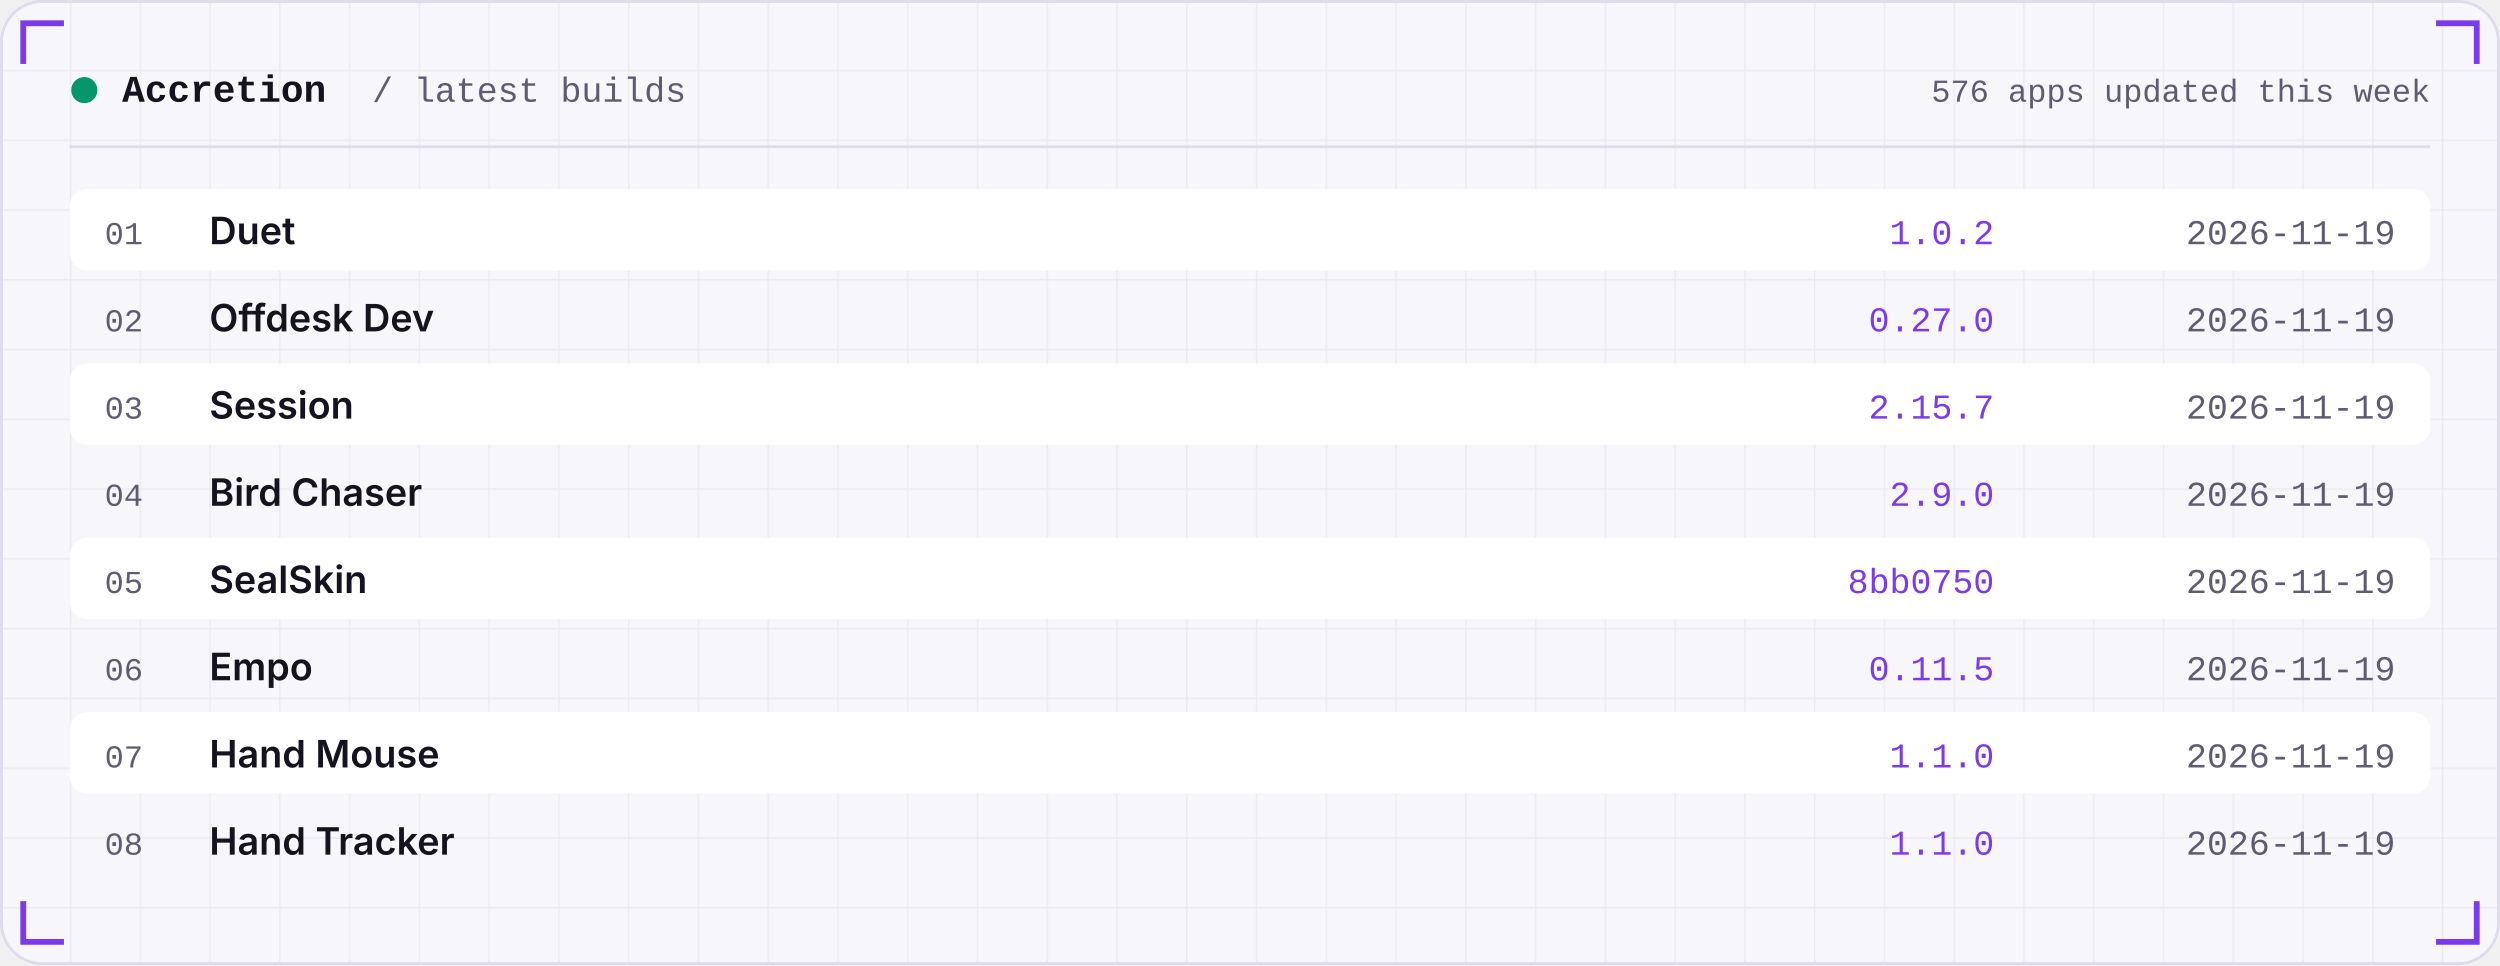
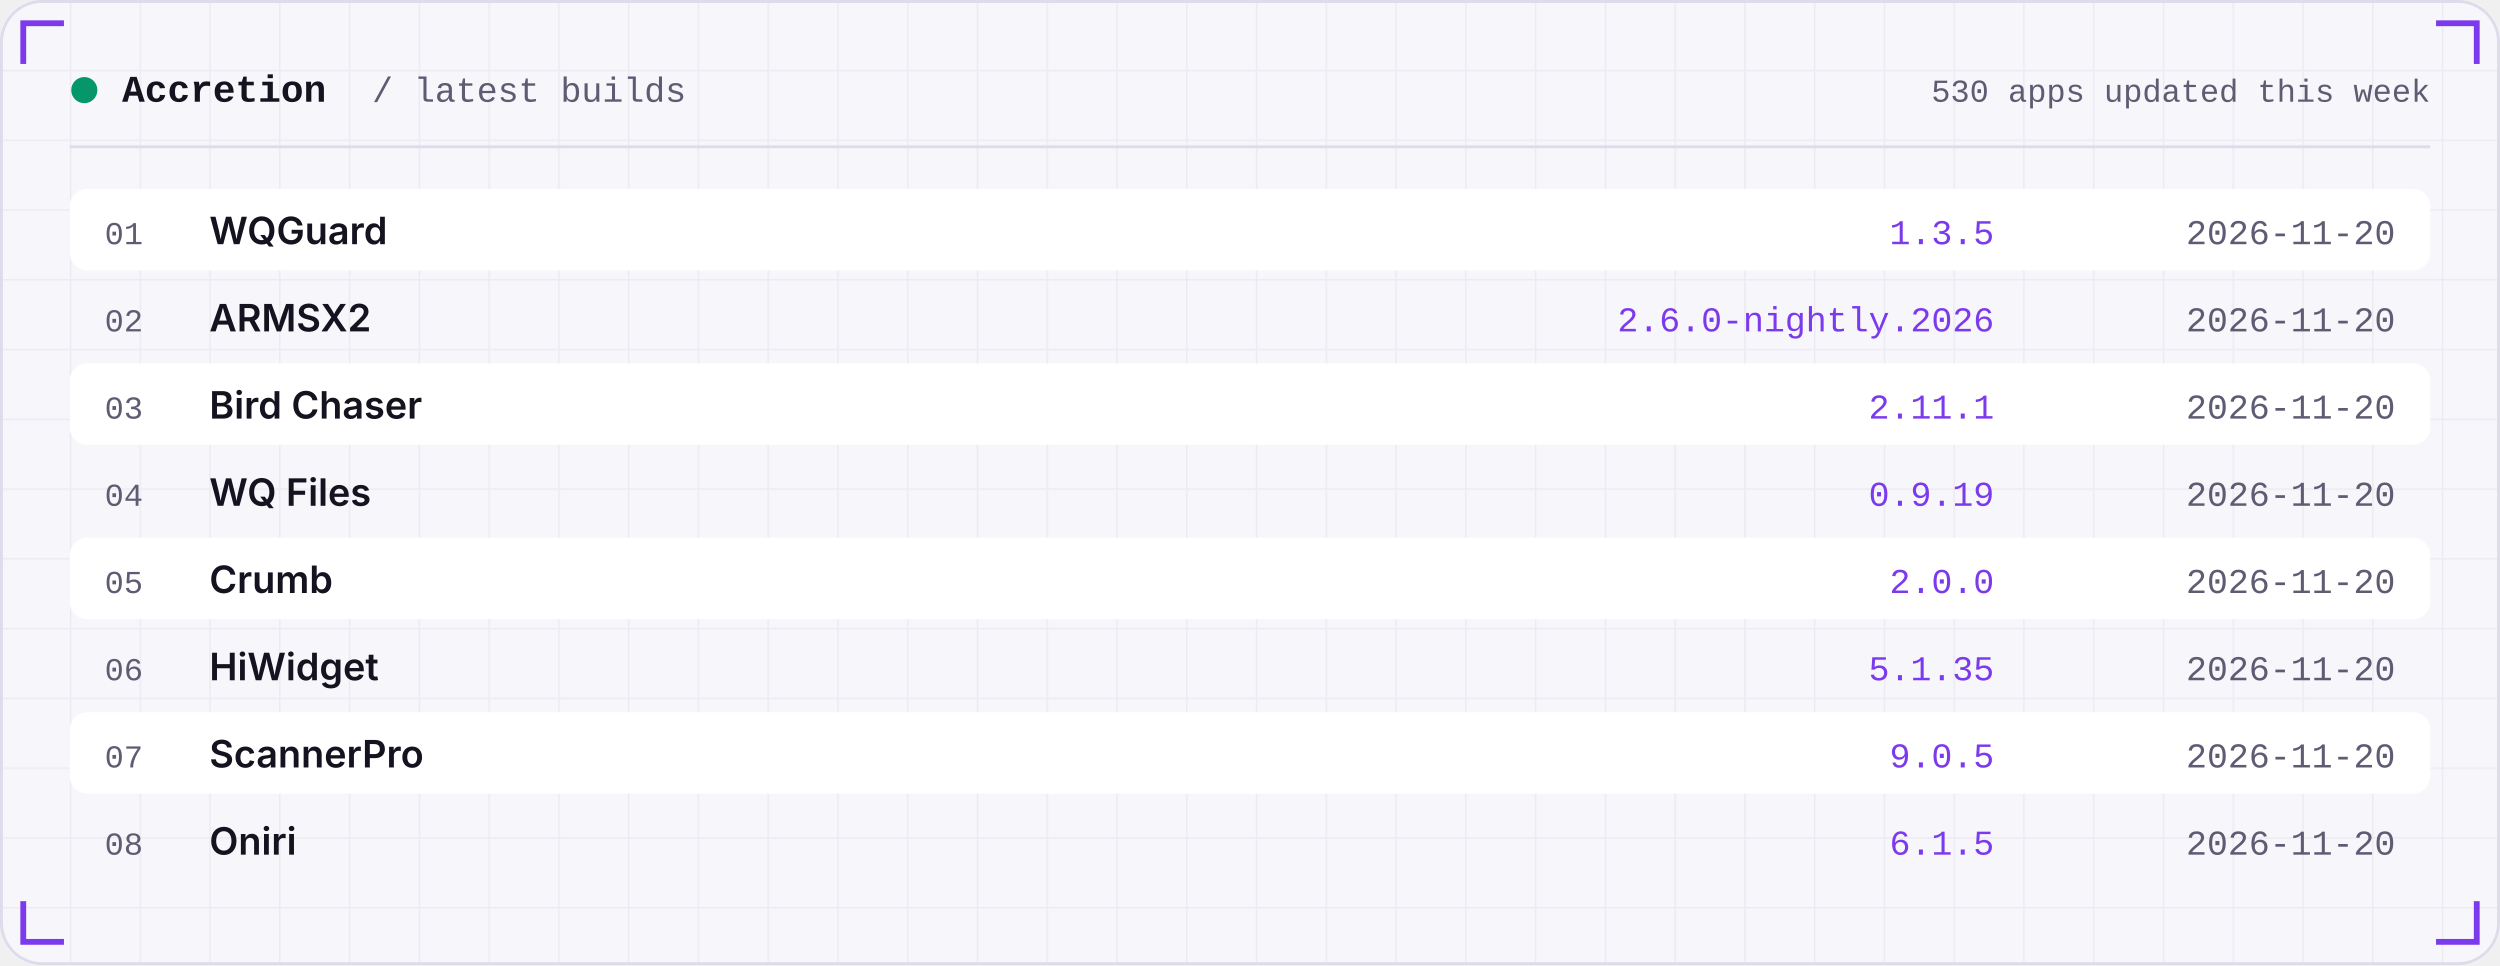
<svg xmlns="http://www.w3.org/2000/svg" width="860" height="332" viewBox="0 0 860 332" role="img">
  <defs>
    <linearGradient id="area" x1="0" x2="0" y1="0" y2="1">
      <stop offset="0" stop-color="#7C3AED" stop-opacity="0.35" />
      <stop offset="1" stop-color="#7C3AED" stop-opacity="0" />
    </linearGradient>
    <pattern id="grid" width="24" height="24" patternUnits="userSpaceOnUse">
      <path d="M24 0H0V24" fill="none" stroke="#181430" stroke-opacity="0.05" />
    </pattern>
  </defs>
  <rect width="860" height="332" rx="14" fill="#F7F6FB" />
  <rect width="860" height="332" rx="14" fill="url(#grid)" />
  <rect x="0.5" y="0.5" width="859" height="331" rx="14" fill="none" stroke="#DEDBEA" />
  <path d="M8 22 V8 H22" stroke="#7C3AED" stroke-width="2" fill="none" />
  <path d="M852 22 V8 H838" stroke="#7C3AED" stroke-width="2" fill="none" />
  <path d="M8 310 V324 H22" stroke="#7C3AED" stroke-width="2" fill="none" />
  <path d="M852 310 V324 H838" stroke="#7C3AED" stroke-width="2" fill="none" />
  <circle cx="29" cy="31" r="4.5" fill="#059669" />
  <text x="42" y="35" font-family="ui-monospace,SFMono-Regular,Menlo,Consolas,'Liberation Mono',monospace" font-size="13" font-weight="600" fill="#15131F" text-anchor="start" letter-spacing="0">Accretion</text>
  <text x="128" y="35" font-family="ui-monospace,SFMono-Regular,Menlo,Consolas,'Liberation Mono',monospace" font-size="12" font-weight="400" fill="#5E5B73" text-anchor="start" letter-spacing="0">/ latest builds</text>
-   <text x="836" y="35" font-family="ui-monospace,SFMono-Regular,Menlo,Consolas,'Liberation Mono',monospace" font-size="11" font-weight="400" fill="#5E5B73" text-anchor="end" letter-spacing="0">576 apps updated this week</text>
+   <text x="836" y="35" font-family="ui-monospace,SFMono-Regular,Menlo,Consolas,'Liberation Mono',monospace" font-size="11" font-weight="400" fill="#5E5B73" text-anchor="end" letter-spacing="0">530 apps updated this week</text>
  <rect x="24" y="50" width="812" height="1" fill="#DEDBEA" />
  <rect x="24" y="65" width="812" height="28" rx="6" fill="#FFFFFF" />
  <text x="36" y="84" font-family="ui-monospace,SFMono-Regular,Menlo,Consolas,'Liberation Mono',monospace" font-size="11" font-weight="400" fill="#5E5B73" text-anchor="start" letter-spacing="0">01</text>
-   <text x="72" y="84" font-family="-apple-system,BlinkMacSystemFont,'Segoe UI',Inter,Helvetica,Arial,sans-serif" font-size="13" font-weight="600" fill="#15131F" text-anchor="start" letter-spacing="0">Duet</text>
-   <text x="686" y="84" font-family="ui-monospace,SFMono-Regular,Menlo,Consolas,'Liberation Mono',monospace" font-size="12" font-weight="400" fill="#7C3AED" text-anchor="end" letter-spacing="0">1.0.2</text>
-   <text x="824" y="84" font-family="ui-monospace,SFMono-Regular,Menlo,Consolas,'Liberation Mono',monospace" font-size="12" font-weight="400" fill="#5E5B73" text-anchor="end" letter-spacing="0">2026-11-19</text>
+   <text x="72" y="84" font-family="-apple-system,BlinkMacSystemFont,'Segoe UI',Inter,Helvetica,Arial,sans-serif" font-size="13" font-weight="600" fill="#15131F" text-anchor="start" letter-spacing="0">WQGuard</text>
+   <text x="686" y="84" font-family="ui-monospace,SFMono-Regular,Menlo,Consolas,'Liberation Mono',monospace" font-size="12" font-weight="400" fill="#7C3AED" text-anchor="end" letter-spacing="0">1.3.5</text>
+   <text x="824" y="84" font-family="ui-monospace,SFMono-Regular,Menlo,Consolas,'Liberation Mono',monospace" font-size="12" font-weight="400" fill="#5E5B73" text-anchor="end" letter-spacing="0">2026-11-20</text>
  <text x="36" y="114" font-family="ui-monospace,SFMono-Regular,Menlo,Consolas,'Liberation Mono',monospace" font-size="11" font-weight="400" fill="#5E5B73" text-anchor="start" letter-spacing="0">02</text>
-   <text x="72" y="114" font-family="-apple-system,BlinkMacSystemFont,'Segoe UI',Inter,Helvetica,Arial,sans-serif" font-size="13" font-weight="600" fill="#15131F" text-anchor="start" letter-spacing="0">Offdesk Dev</text>
-   <text x="686" y="114" font-family="ui-monospace,SFMono-Regular,Menlo,Consolas,'Liberation Mono',monospace" font-size="12" font-weight="400" fill="#7C3AED" text-anchor="end" letter-spacing="0">0.27.0</text>
-   <text x="824" y="114" font-family="ui-monospace,SFMono-Regular,Menlo,Consolas,'Liberation Mono',monospace" font-size="12" font-weight="400" fill="#5E5B73" text-anchor="end" letter-spacing="0">2026-11-19</text>
+   <text x="72" y="114" font-family="-apple-system,BlinkMacSystemFont,'Segoe UI',Inter,Helvetica,Arial,sans-serif" font-size="13" font-weight="600" fill="#15131F" text-anchor="start" letter-spacing="0">ARMSX2</text>
+   <text x="686" y="114" font-family="ui-monospace,SFMono-Regular,Menlo,Consolas,'Liberation Mono',monospace" font-size="12" font-weight="400" fill="#7C3AED" text-anchor="end" letter-spacing="0">2.6.0-nightly.2026</text>
+   <text x="824" y="114" font-family="ui-monospace,SFMono-Regular,Menlo,Consolas,'Liberation Mono',monospace" font-size="12" font-weight="400" fill="#5E5B73" text-anchor="end" letter-spacing="0">2026-11-20</text>
  <rect x="24" y="125" width="812" height="28" rx="6" fill="#FFFFFF" />
  <text x="36" y="144" font-family="ui-monospace,SFMono-Regular,Menlo,Consolas,'Liberation Mono',monospace" font-size="11" font-weight="400" fill="#5E5B73" text-anchor="start" letter-spacing="0">03</text>
-   <text x="72" y="144" font-family="-apple-system,BlinkMacSystemFont,'Segoe UI',Inter,Helvetica,Arial,sans-serif" font-size="13" font-weight="600" fill="#15131F" text-anchor="start" letter-spacing="0">Session</text>
-   <text x="686" y="144" font-family="ui-monospace,SFMono-Regular,Menlo,Consolas,'Liberation Mono',monospace" font-size="12" font-weight="400" fill="#7C3AED" text-anchor="end" letter-spacing="0">2.15.7</text>
-   <text x="824" y="144" font-family="ui-monospace,SFMono-Regular,Menlo,Consolas,'Liberation Mono',monospace" font-size="12" font-weight="400" fill="#5E5B73" text-anchor="end" letter-spacing="0">2026-11-19</text>
+   <text x="72" y="144" font-family="-apple-system,BlinkMacSystemFont,'Segoe UI',Inter,Helvetica,Arial,sans-serif" font-size="13" font-weight="600" fill="#15131F" text-anchor="start" letter-spacing="0">Bird Chaser</text>
+   <text x="686" y="144" font-family="ui-monospace,SFMono-Regular,Menlo,Consolas,'Liberation Mono',monospace" font-size="12" font-weight="400" fill="#7C3AED" text-anchor="end" letter-spacing="0">2.11.1</text>
+   <text x="824" y="144" font-family="ui-monospace,SFMono-Regular,Menlo,Consolas,'Liberation Mono',monospace" font-size="12" font-weight="400" fill="#5E5B73" text-anchor="end" letter-spacing="0">2026-11-20</text>
  <text x="36" y="174" font-family="ui-monospace,SFMono-Regular,Menlo,Consolas,'Liberation Mono',monospace" font-size="11" font-weight="400" fill="#5E5B73" text-anchor="start" letter-spacing="0">04</text>
-   <text x="72" y="174" font-family="-apple-system,BlinkMacSystemFont,'Segoe UI',Inter,Helvetica,Arial,sans-serif" font-size="13" font-weight="600" fill="#15131F" text-anchor="start" letter-spacing="0">Bird Chaser</text>
-   <text x="686" y="174" font-family="ui-monospace,SFMono-Regular,Menlo,Consolas,'Liberation Mono',monospace" font-size="12" font-weight="400" fill="#7C3AED" text-anchor="end" letter-spacing="0">2.9.0</text>
-   <text x="824" y="174" font-family="ui-monospace,SFMono-Regular,Menlo,Consolas,'Liberation Mono',monospace" font-size="12" font-weight="400" fill="#5E5B73" text-anchor="end" letter-spacing="0">2026-11-19</text>
+   <text x="72" y="174" font-family="-apple-system,BlinkMacSystemFont,'Segoe UI',Inter,Helvetica,Arial,sans-serif" font-size="13" font-weight="600" fill="#15131F" text-anchor="start" letter-spacing="0">WQ Files</text>
+   <text x="686" y="174" font-family="ui-monospace,SFMono-Regular,Menlo,Consolas,'Liberation Mono',monospace" font-size="12" font-weight="400" fill="#7C3AED" text-anchor="end" letter-spacing="0">0.9.19</text>
+   <text x="824" y="174" font-family="ui-monospace,SFMono-Regular,Menlo,Consolas,'Liberation Mono',monospace" font-size="12" font-weight="400" fill="#5E5B73" text-anchor="end" letter-spacing="0">2026-11-20</text>
  <rect x="24" y="185" width="812" height="28" rx="6" fill="#FFFFFF" />
  <text x="36" y="204" font-family="ui-monospace,SFMono-Regular,Menlo,Consolas,'Liberation Mono',monospace" font-size="11" font-weight="400" fill="#5E5B73" text-anchor="start" letter-spacing="0">05</text>
-   <text x="72" y="204" font-family="-apple-system,BlinkMacSystemFont,'Segoe UI',Inter,Helvetica,Arial,sans-serif" font-size="13" font-weight="600" fill="#15131F" text-anchor="start" letter-spacing="0">SealSkin</text>
-   <text x="686" y="204" font-family="ui-monospace,SFMono-Regular,Menlo,Consolas,'Liberation Mono',monospace" font-size="12" font-weight="400" fill="#7C3AED" text-anchor="end" letter-spacing="0">8bb0750</text>
-   <text x="824" y="204" font-family="ui-monospace,SFMono-Regular,Menlo,Consolas,'Liberation Mono',monospace" font-size="12" font-weight="400" fill="#5E5B73" text-anchor="end" letter-spacing="0">2026-11-19</text>
+   <text x="72" y="204" font-family="-apple-system,BlinkMacSystemFont,'Segoe UI',Inter,Helvetica,Arial,sans-serif" font-size="13" font-weight="600" fill="#15131F" text-anchor="start" letter-spacing="0">Crumb</text>
+   <text x="686" y="204" font-family="ui-monospace,SFMono-Regular,Menlo,Consolas,'Liberation Mono',monospace" font-size="12" font-weight="400" fill="#7C3AED" text-anchor="end" letter-spacing="0">2.0.0</text>
+   <text x="824" y="204" font-family="ui-monospace,SFMono-Regular,Menlo,Consolas,'Liberation Mono',monospace" font-size="12" font-weight="400" fill="#5E5B73" text-anchor="end" letter-spacing="0">2026-11-20</text>
  <text x="36" y="234" font-family="ui-monospace,SFMono-Regular,Menlo,Consolas,'Liberation Mono',monospace" font-size="11" font-weight="400" fill="#5E5B73" text-anchor="start" letter-spacing="0">06</text>
-   <text x="72" y="234" font-family="-apple-system,BlinkMacSystemFont,'Segoe UI',Inter,Helvetica,Arial,sans-serif" font-size="13" font-weight="600" fill="#15131F" text-anchor="start" letter-spacing="0">Empo</text>
-   <text x="686" y="234" font-family="ui-monospace,SFMono-Regular,Menlo,Consolas,'Liberation Mono',monospace" font-size="12" font-weight="400" fill="#7C3AED" text-anchor="end" letter-spacing="0">0.11.5</text>
-   <text x="824" y="234" font-family="ui-monospace,SFMono-Regular,Menlo,Consolas,'Liberation Mono',monospace" font-size="12" font-weight="400" fill="#5E5B73" text-anchor="end" letter-spacing="0">2026-11-19</text>
+   <text x="72" y="234" font-family="-apple-system,BlinkMacSystemFont,'Segoe UI',Inter,Helvetica,Arial,sans-serif" font-size="13" font-weight="600" fill="#15131F" text-anchor="start" letter-spacing="0">HiWidget</text>
+   <text x="686" y="234" font-family="ui-monospace,SFMono-Regular,Menlo,Consolas,'Liberation Mono',monospace" font-size="12" font-weight="400" fill="#7C3AED" text-anchor="end" letter-spacing="0">5.1.35</text>
+   <text x="824" y="234" font-family="ui-monospace,SFMono-Regular,Menlo,Consolas,'Liberation Mono',monospace" font-size="12" font-weight="400" fill="#5E5B73" text-anchor="end" letter-spacing="0">2026-11-20</text>
  <rect x="24" y="245" width="812" height="28" rx="6" fill="#FFFFFF" />
  <text x="36" y="264" font-family="ui-monospace,SFMono-Regular,Menlo,Consolas,'Liberation Mono',monospace" font-size="11" font-weight="400" fill="#5E5B73" text-anchor="start" letter-spacing="0">07</text>
-   <text x="72" y="264" font-family="-apple-system,BlinkMacSystemFont,'Segoe UI',Inter,Helvetica,Arial,sans-serif" font-size="13" font-weight="600" fill="#15131F" text-anchor="start" letter-spacing="0">Hand Mouse</text>
-   <text x="686" y="264" font-family="ui-monospace,SFMono-Regular,Menlo,Consolas,'Liberation Mono',monospace" font-size="12" font-weight="400" fill="#7C3AED" text-anchor="end" letter-spacing="0">1.1.0</text>
-   <text x="824" y="264" font-family="ui-monospace,SFMono-Regular,Menlo,Consolas,'Liberation Mono',monospace" font-size="12" font-weight="400" fill="#5E5B73" text-anchor="end" letter-spacing="0">2026-11-19</text>
+   <text x="72" y="264" font-family="-apple-system,BlinkMacSystemFont,'Segoe UI',Inter,Helvetica,Arial,sans-serif" font-size="13" font-weight="600" fill="#15131F" text-anchor="start" letter-spacing="0">ScannerPro</text>
+   <text x="686" y="264" font-family="ui-monospace,SFMono-Regular,Menlo,Consolas,'Liberation Mono',monospace" font-size="12" font-weight="400" fill="#7C3AED" text-anchor="end" letter-spacing="0">9.0.5</text>
+   <text x="824" y="264" font-family="ui-monospace,SFMono-Regular,Menlo,Consolas,'Liberation Mono',monospace" font-size="12" font-weight="400" fill="#5E5B73" text-anchor="end" letter-spacing="0">2026-11-20</text>
  <text x="36" y="294" font-family="ui-monospace,SFMono-Regular,Menlo,Consolas,'Liberation Mono',monospace" font-size="11" font-weight="400" fill="#5E5B73" text-anchor="start" letter-spacing="0">08</text>
-   <text x="72" y="294" font-family="-apple-system,BlinkMacSystemFont,'Segoe UI',Inter,Helvetica,Arial,sans-serif" font-size="13" font-weight="600" fill="#15131F" text-anchor="start" letter-spacing="0">Hand Tracker</text>
-   <text x="686" y="294" font-family="ui-monospace,SFMono-Regular,Menlo,Consolas,'Liberation Mono',monospace" font-size="12" font-weight="400" fill="#7C3AED" text-anchor="end" letter-spacing="0">1.1.0</text>
-   <text x="824" y="294" font-family="ui-monospace,SFMono-Regular,Menlo,Consolas,'Liberation Mono',monospace" font-size="12" font-weight="400" fill="#5E5B73" text-anchor="end" letter-spacing="0">2026-11-19</text>
+   <text x="72" y="294" font-family="-apple-system,BlinkMacSystemFont,'Segoe UI',Inter,Helvetica,Arial,sans-serif" font-size="13" font-weight="600" fill="#15131F" text-anchor="start" letter-spacing="0">Oniri</text>
+   <text x="686" y="294" font-family="ui-monospace,SFMono-Regular,Menlo,Consolas,'Liberation Mono',monospace" font-size="12" font-weight="400" fill="#7C3AED" text-anchor="end" letter-spacing="0">6.1.5</text>
+   <text x="824" y="294" font-family="ui-monospace,SFMono-Regular,Menlo,Consolas,'Liberation Mono',monospace" font-size="12" font-weight="400" fill="#5E5B73" text-anchor="end" letter-spacing="0">2026-11-20</text>
</svg>
